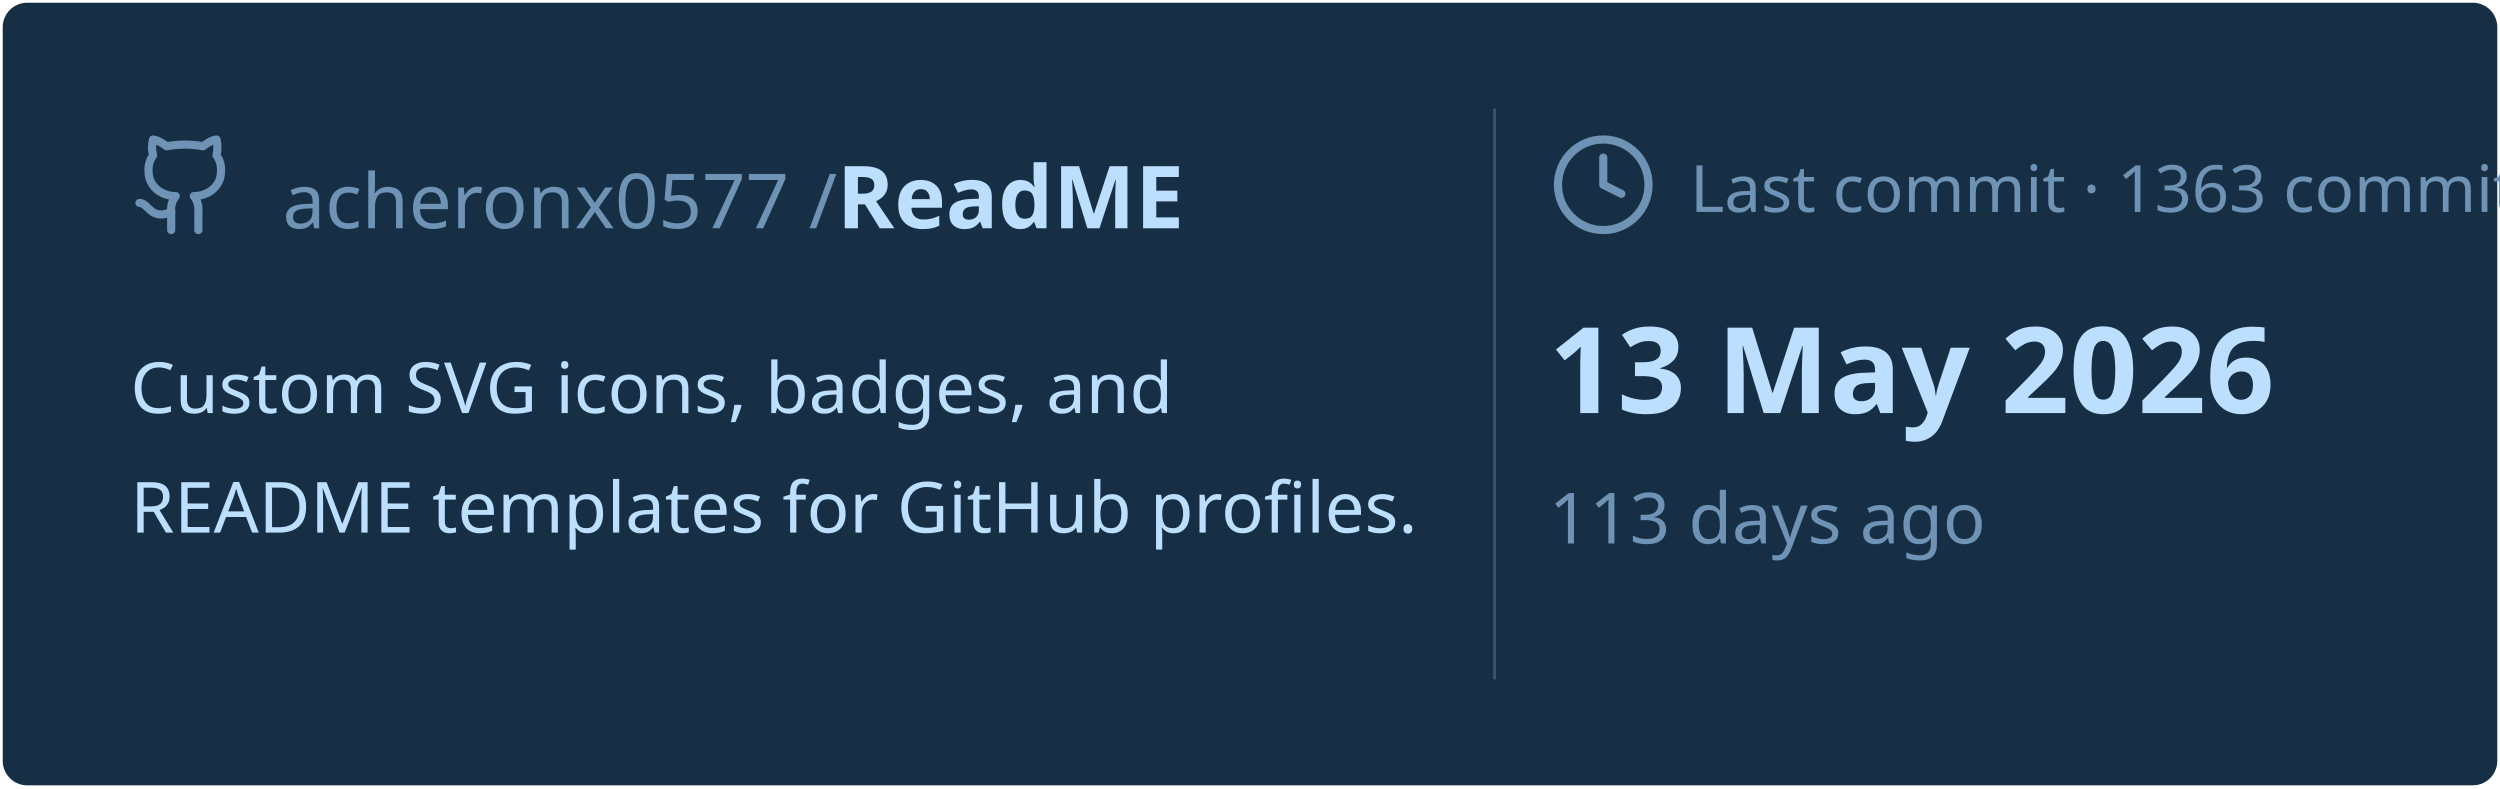
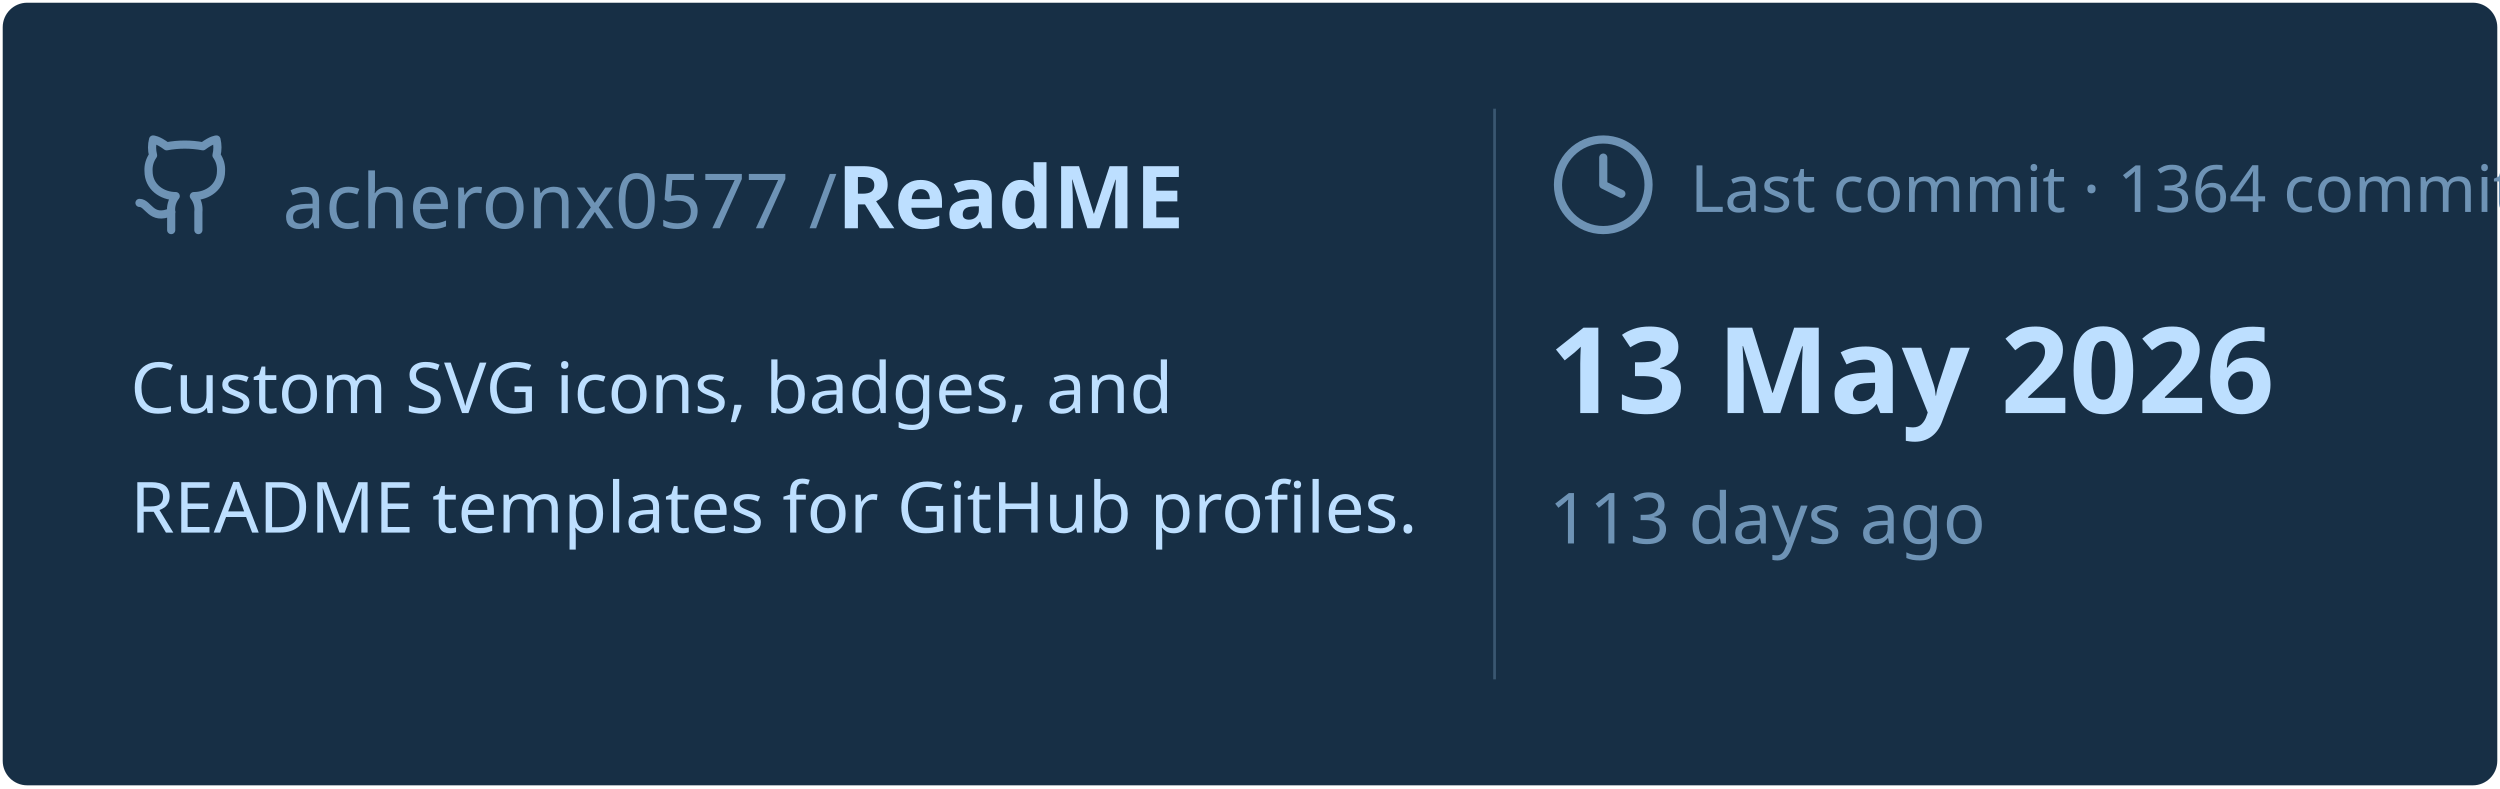
<svg xmlns="http://www.w3.org/2000/svg" viewBox="0 0 460 145" width="460px" height="145px">
  <rect stroke="#000000" stroke-opacity="0" fill="#172F45" rx="4.5" x="0.5" y="0.5" width="459" height="144" />
  <g transform="translate(24, 42)">
    <svg x="0" y="-18" width="20" height="20" viewBox="0 0 24 24" fill="none" stroke="#6E93B5" stroke-width="1.8" stroke-linecap="round" stroke-linejoin="round">
      <path d="M15 22v-4a4.8 4.8 0 0 0-1-3.5c3 0 6-2 6-5.5.08-1.25-.27-2.48-1-3.5.28-1.15.28-2.35 0-3.5 0 0-1 0-3 1.5-2.64-.5-5.36-.5-8 0C6 2 5 2 5 2c-.3 1.15-.3 2.35 0 3.5A5.403 5.403 0 0 0 4 9c0 3.5 3 5.5 6 5.5-.39.49-.68 1.05-.85 1.65-.17.6-.22 1.23-.15 1.85v4" />
      <path d="M9 18c-4.51 2-5-2-7-2" />
    </svg>
    <text x="28" y="0" font-family="&quot;Segoe UI&quot;, Ubuntu, sans-serif" font-size="14" font-weight="400" fill="#6E93B5">acheronx0577 /</text>
    <text x="130" y="0" font-family="&quot;Segoe UI&quot;, Ubuntu, sans-serif" font-size="16" font-weight="700" fill="#BDDFFF">ReadME</text>
  </g>
  <text x="24" y="76" font-family="&quot;Segoe UI&quot;, Ubuntu, sans-serif" font-size="13" font-weight="400" fill="#BDDFFF">Custom SVG icons, badges, and</text>
  <text x="24" y="98" font-family="&quot;Segoe UI&quot;, Ubuntu, sans-serif" font-size="13" font-weight="400" fill="#BDDFFF">README templates for GitHub profiles.</text>
  <line x1="275" y1="20" x2="275" y2="125" stroke="#6E93B5" stroke-width="0.5" stroke-opacity="0.4" />
  <svg x="285" y="24" width="20" height="20" viewBox="0 0 24 24" fill="none" stroke="#6E93B5" stroke-width="1.8" stroke-linecap="round" stroke-linejoin="round">
    <circle cx="12" cy="12" r="10" />
    <polyline points="12 6 12 12 16 14" />
  </svg>
-   <text x="311" y="39" font-family="&quot;Segoe UI&quot;, Ubuntu, sans-serif" font-size="12" font-weight="400" fill="#6E93B5">Last commit · 1363 commits</text>
+   <text x="311" y="39" font-family="&quot;Segoe UI&quot;, Ubuntu, sans-serif" font-size="12" font-weight="400" fill="#6E93B5">Last commit · 1364 commits</text>
  <text x="285" y="76" font-family="&quot;Segoe UI&quot;, Ubuntu, sans-serif" font-size="22" font-weight="700" fill="#BDDFFF">13 May 2026</text>
  <text x="285" y="100" font-family="&quot;Segoe UI&quot;, Ubuntu, sans-serif" font-size="13" font-weight="400" fill="#6E93B5">113 days ago</text>
</svg>
